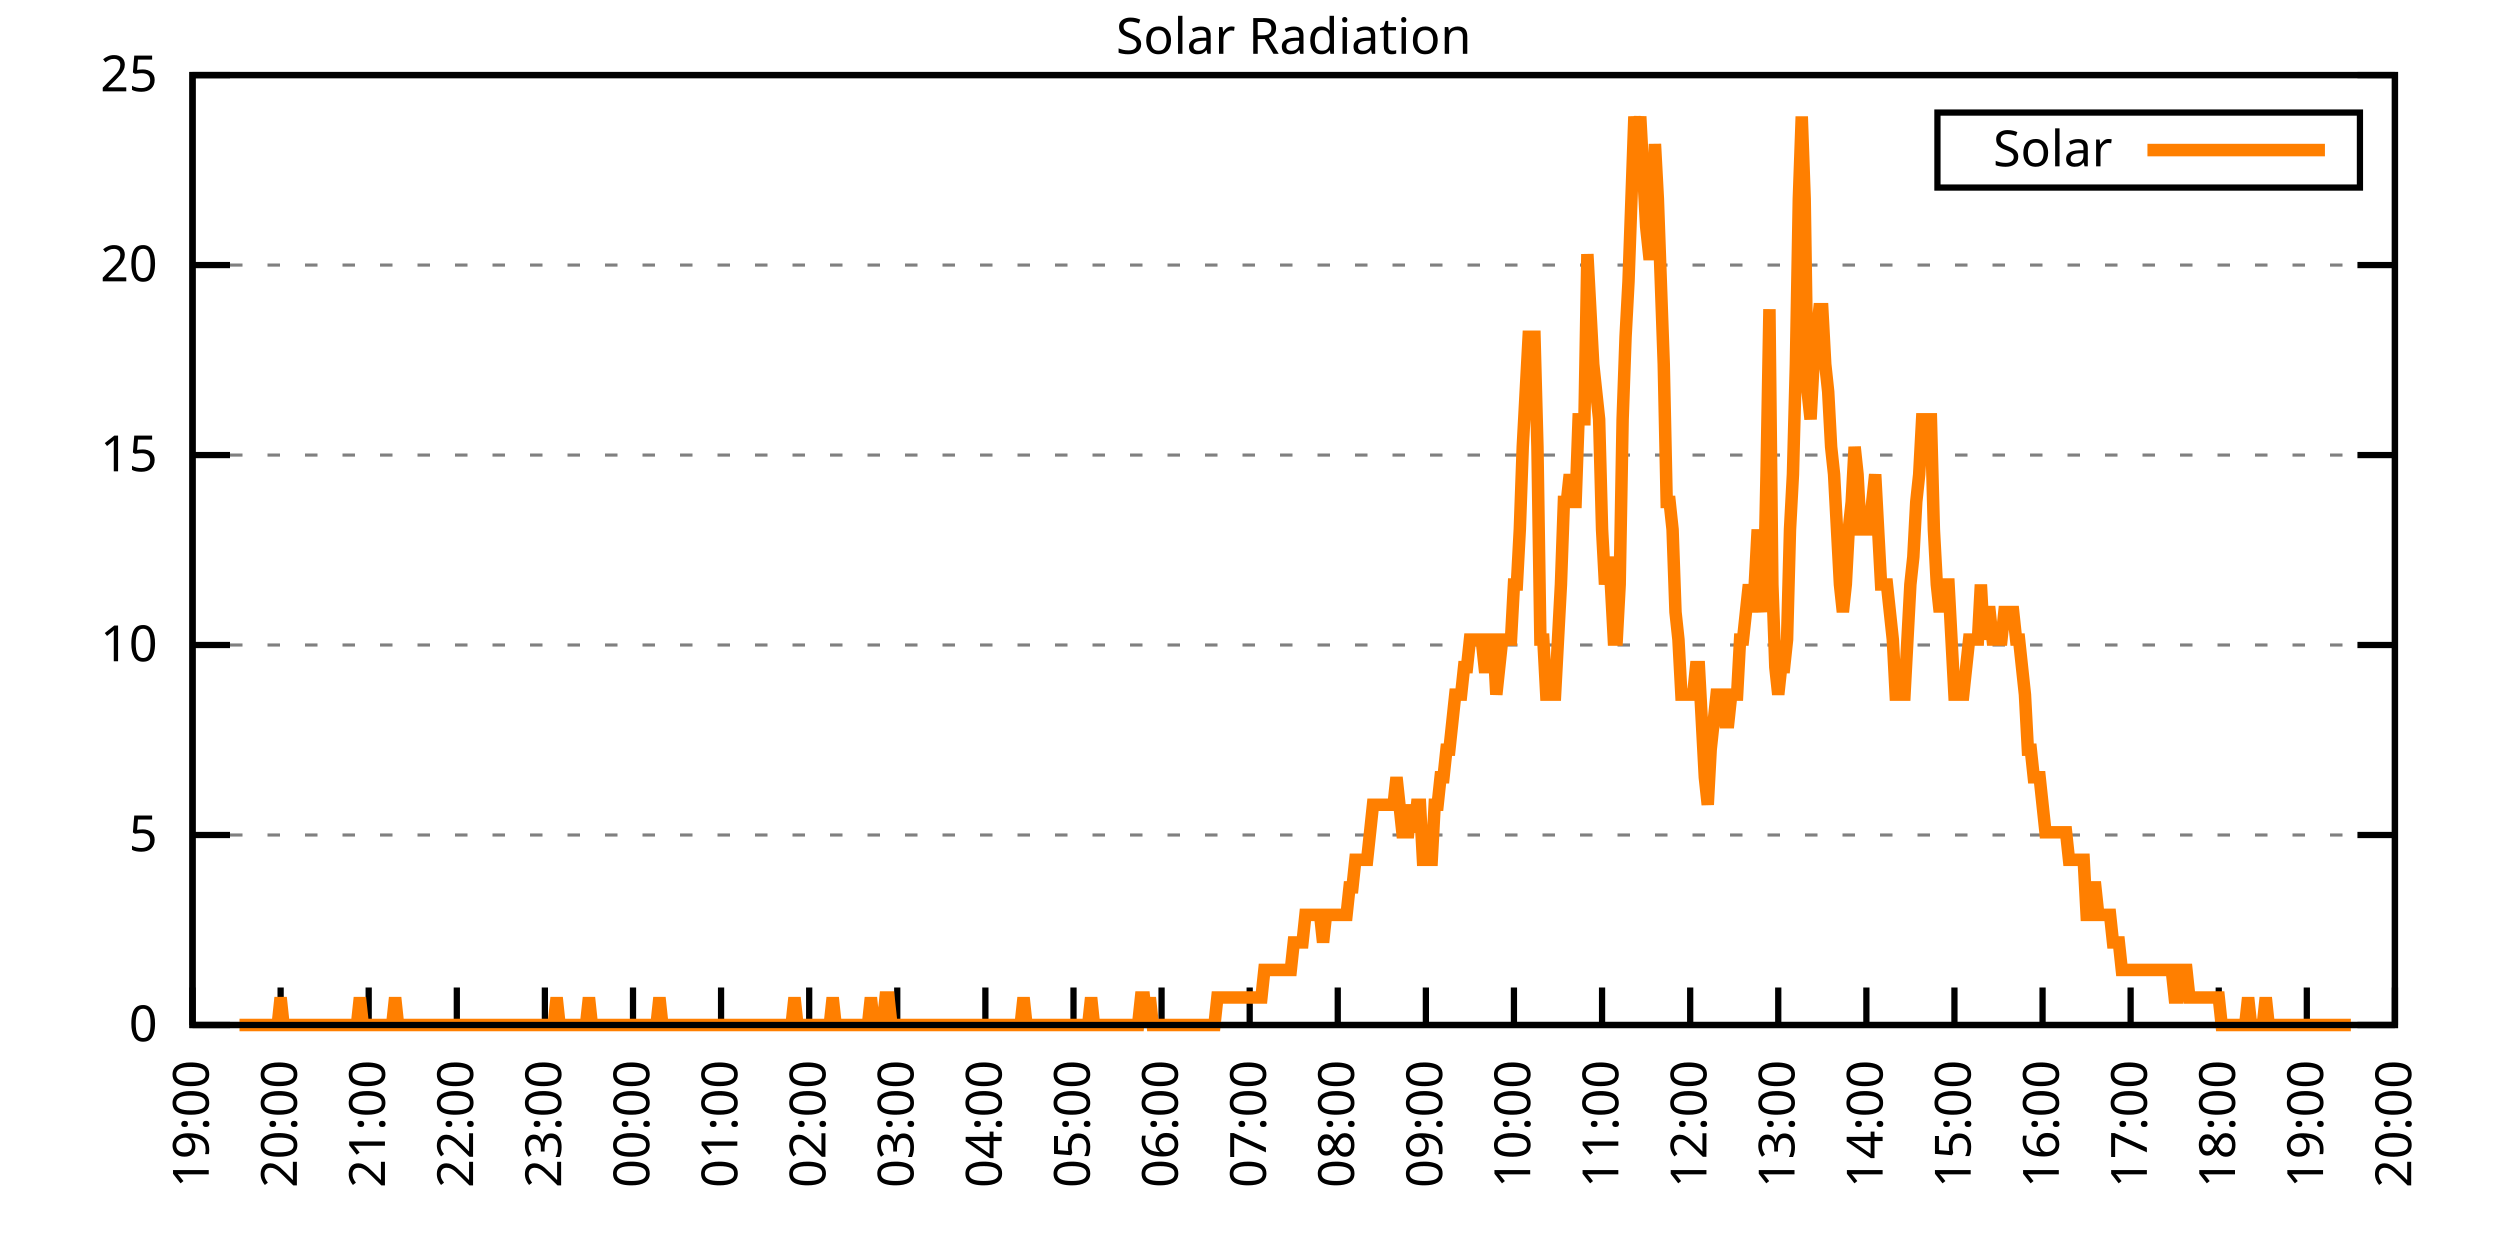
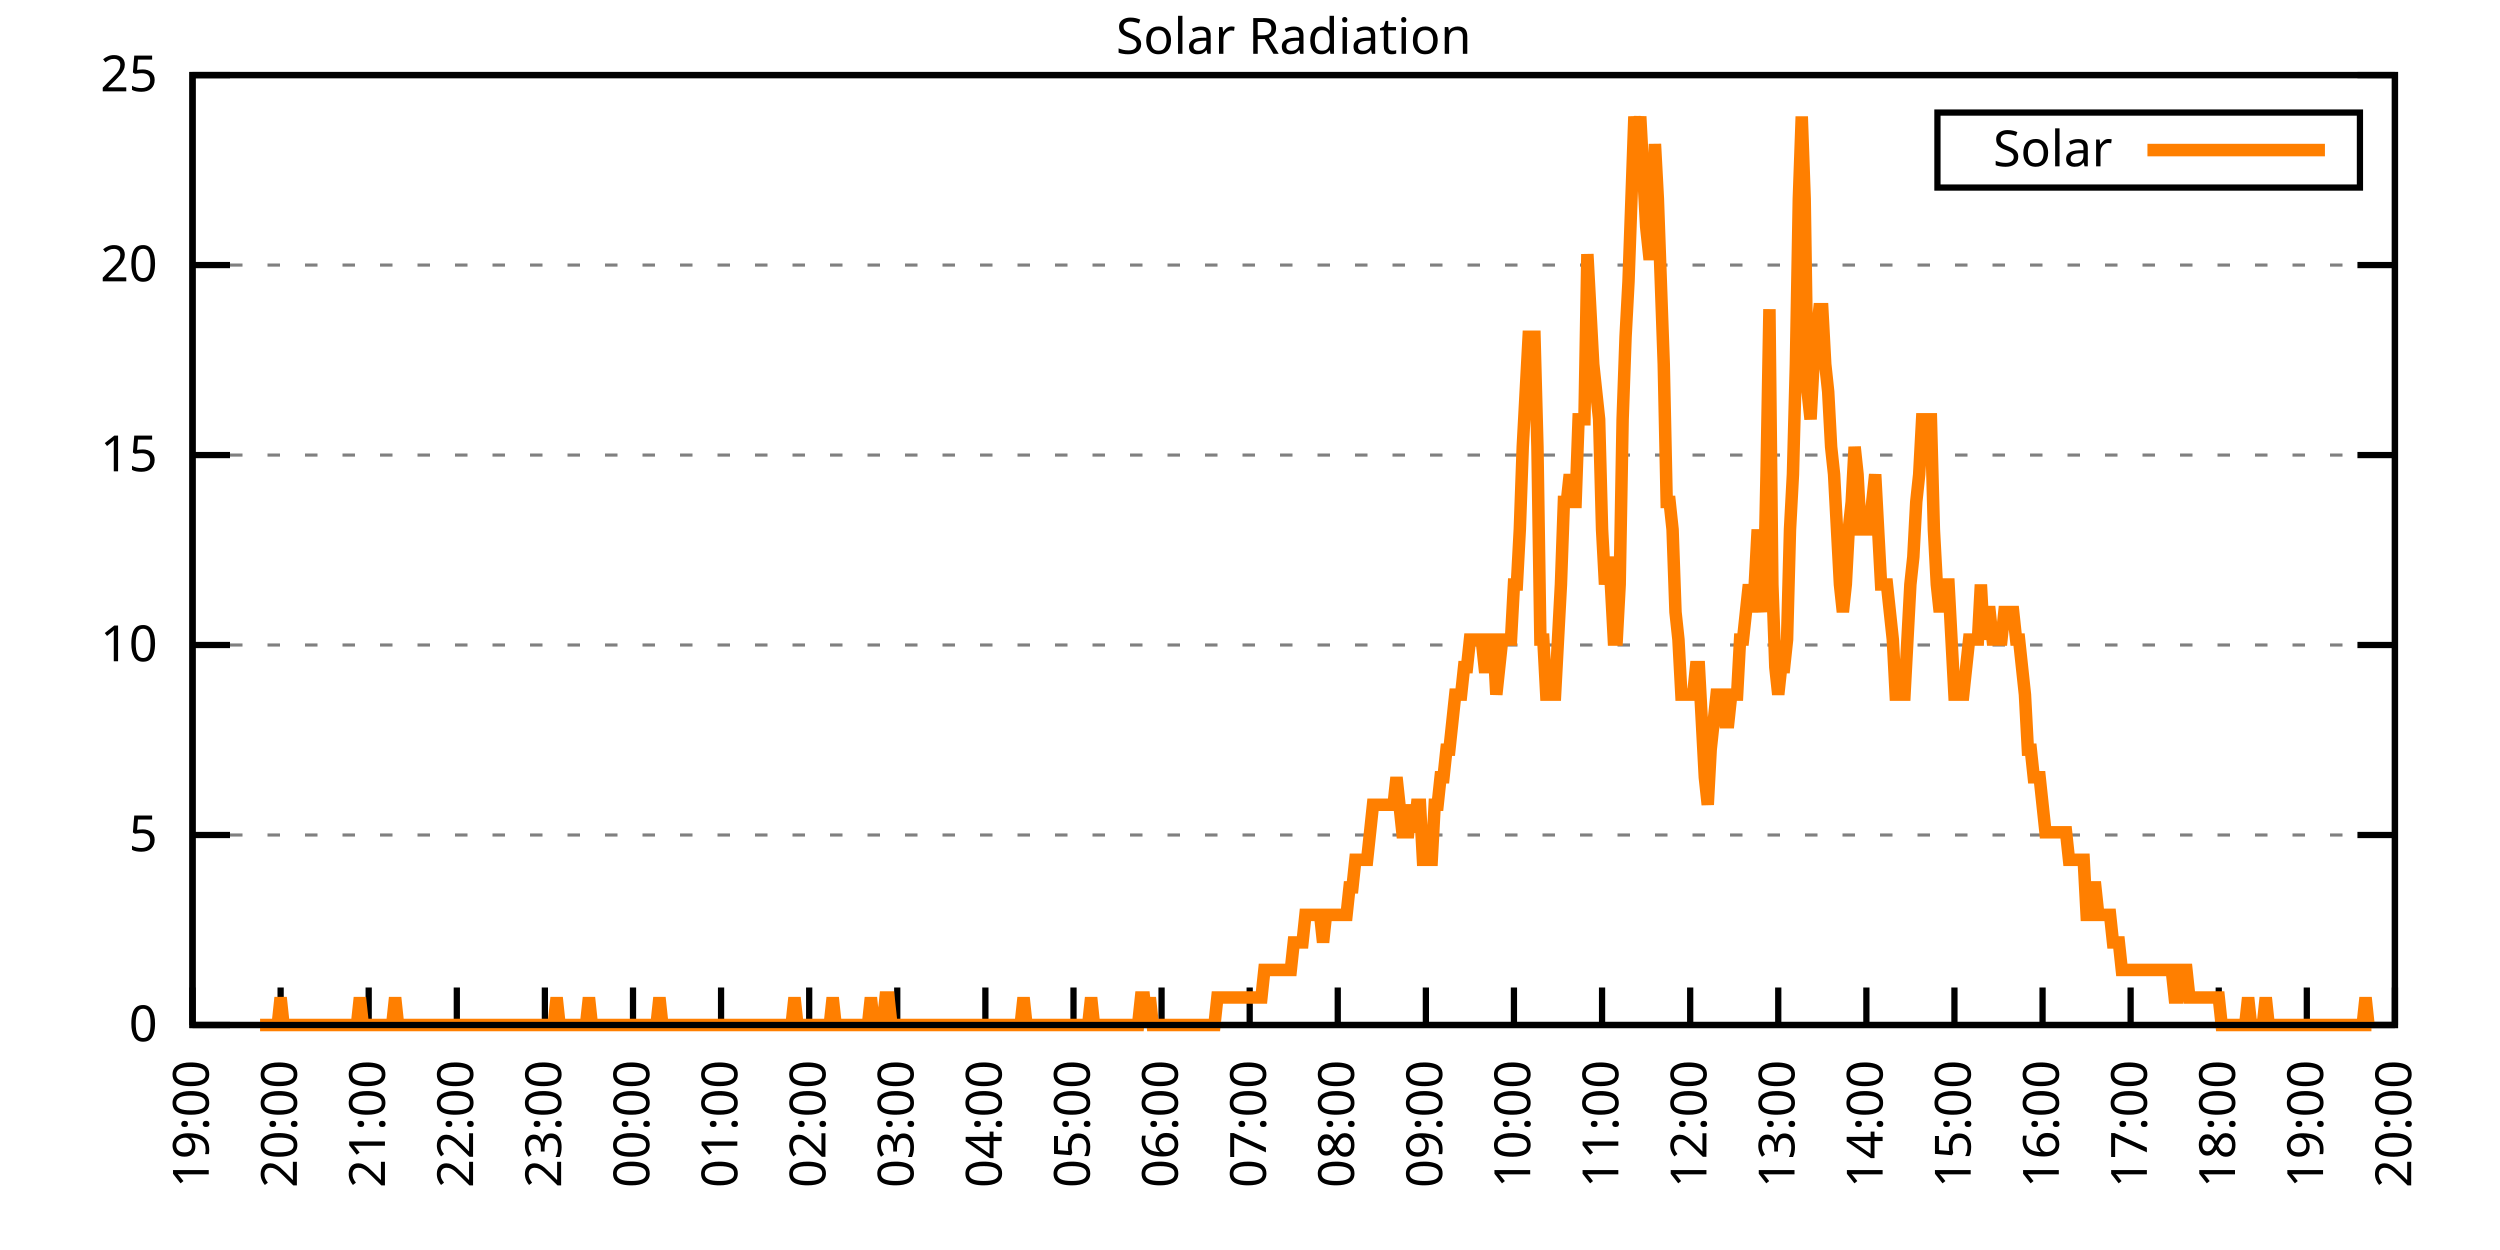
<svg xmlns="http://www.w3.org/2000/svg" xmlns:xlink="http://www.w3.org/1999/xlink" width="400" height="200" viewBox="0 0 400 200">
  <g id="gnuplot_canvas">
    <rect x="0" y="0" width="400" height="200" fill="none" />
    <defs>
      <circle id="gpDot" r="0.5" stroke-width="0.5" stroke="currentColor" />
      <path id="gpPt0" stroke-width="0.333" stroke="currentColor" d="M-1,0 h2 M0,-1 v2" />
      <path id="gpPt1" stroke-width="0.333" stroke="currentColor" d="M-1,-1 L1,1 M1,-1 L-1,1" />
      <path id="gpPt2" stroke-width="0.333" stroke="currentColor" d="M-1,0 L1,0 M0,-1 L0,1 M-1,-1 L1,1 M-1,1 L1,-1" />
      <rect id="gpPt3" stroke-width="0.333" stroke="currentColor" x="-1" y="-1" width="2" height="2" />
      <rect id="gpPt4" stroke-width="0.333" stroke="currentColor" fill="currentColor" x="-1" y="-1" width="2" height="2" />
      <circle id="gpPt5" stroke-width="0.333" stroke="currentColor" cx="0" cy="0" r="1" />
      <use xlink:href="#gpPt5" id="gpPt6" fill="currentColor" stroke="none" />
      <path id="gpPt7" stroke-width="0.333" stroke="currentColor" d="M0,-1.33 L-1.33,0.67 L1.33,0.67 z" />
      <use xlink:href="#gpPt7" id="gpPt8" fill="currentColor" stroke="none" />
      <use xlink:href="#gpPt7" id="gpPt9" stroke="currentColor" transform="rotate(180)" />
      <use xlink:href="#gpPt9" id="gpPt10" fill="currentColor" stroke="none" />
      <use xlink:href="#gpPt3" id="gpPt11" stroke="currentColor" transform="rotate(45)" />
      <use xlink:href="#gpPt11" id="gpPt12" fill="currentColor" stroke="none" />
      <path id="gpPt13" stroke-width="0.333" stroke="currentColor" d="M0,1.330 L1.265,0.411 L0.782,-1.067 L-0.782,-1.076 L-1.265,0.411 z" />
      <use xlink:href="#gpPt13" id="gpPt14" fill="currentColor" stroke="none" />
      <filter id="textbox" filterUnits="objectBoundingBox" x="0" y="0" height="1" width="1">
        <feFlood flood-color="white" flood-opacity="1" result="bgnd" />
        <feComposite in="SourceGraphic" in2="bgnd" operator="atop" />
      </filter>
      <filter id="greybox" filterUnits="objectBoundingBox" x="0" y="0" height="1" width="1">
        <feFlood flood-color="lightgrey" flood-opacity="1" result="grey" />
        <feComposite in="SourceGraphic" in2="grey" operator="atop" />
      </filter>
    </defs>
    <g fill="none" color="white" stroke="currentColor" stroke-width="1.00" stroke-linecap="butt" stroke-linejoin="miter">
</g>
    <g fill="none" color="black" stroke="currentColor" stroke-width="1.00" stroke-linecap="butt" stroke-linejoin="miter">
      <g stroke="none" shape-rendering="crispEdges">
        <polygon fill="rgb(255, 255, 255)" points="30.80,164.00 383.18,164.00 383.18,12.02 30.80,12.02 " />
      </g>
    </g>
    <g fill="none" color="black" stroke="currentColor" stroke-width="1.00" stroke-linecap="butt" stroke-linejoin="miter">
</g>
    <g fill="none" color="black" stroke="black" stroke-width="0.50" stroke-linecap="butt" stroke-linejoin="miter">
</g>
    <g fill="none" color="gray" stroke="currentColor" stroke-width="0.50" stroke-linecap="butt" stroke-linejoin="miter">
      <path stroke="gray" stroke-dasharray="2,4" class="gridline" d="M30.80,164.00 L383.19,164.00  " />
    </g>
    <g fill="none" color="gray" stroke="gray" stroke-width="1.00" stroke-linecap="butt" stroke-linejoin="miter">
</g>
    <g fill="none" color="black" stroke="currentColor" stroke-width="1.00" stroke-linecap="butt" stroke-linejoin="miter">
      <path stroke="black" d="M30.80,164.00 L36.80,164.00 M383.19,164.00 L377.19,164.00  " />
      <g transform="translate(25.20,166.60)" stroke="none" fill="black" font-family="Sans" font-size="8.00" text-anchor="end">
        <text>
          <tspan font-family="Sans"> 0</tspan>
        </text>
      </g>
    </g>
    <g fill="none" color="black" stroke="currentColor" stroke-width="1.00" stroke-linecap="butt" stroke-linejoin="miter">
</g>
    <g fill="none" color="black" stroke="black" stroke-width="0.50" stroke-linecap="butt" stroke-linejoin="miter">
</g>
    <g fill="none" color="gray" stroke="currentColor" stroke-width="0.50" stroke-linecap="butt" stroke-linejoin="miter">
      <path stroke="gray" stroke-dasharray="2,4" class="gridline" d="M30.80,133.60 L383.19,133.60  " />
    </g>
    <g fill="none" color="gray" stroke="gray" stroke-width="1.00" stroke-linecap="butt" stroke-linejoin="miter">
</g>
    <g fill="none" color="black" stroke="currentColor" stroke-width="1.00" stroke-linecap="butt" stroke-linejoin="miter">
      <path stroke="black" d="M30.80,133.60 L36.80,133.60 M383.19,133.60 L377.19,133.60  " />
      <g transform="translate(25.20,136.20)" stroke="none" fill="black" font-family="Sans" font-size="8.00" text-anchor="end">
        <text>
          <tspan font-family="Sans"> 5</tspan>
        </text>
      </g>
    </g>
    <g fill="none" color="black" stroke="currentColor" stroke-width="1.00" stroke-linecap="butt" stroke-linejoin="miter">
</g>
    <g fill="none" color="black" stroke="black" stroke-width="0.50" stroke-linecap="butt" stroke-linejoin="miter">
</g>
    <g fill="none" color="gray" stroke="currentColor" stroke-width="0.50" stroke-linecap="butt" stroke-linejoin="miter">
      <path stroke="gray" stroke-dasharray="2,4" class="gridline" d="M30.80,103.20 L383.19,103.20  " />
    </g>
    <g fill="none" color="gray" stroke="gray" stroke-width="1.00" stroke-linecap="butt" stroke-linejoin="miter">
</g>
    <g fill="none" color="black" stroke="currentColor" stroke-width="1.00" stroke-linecap="butt" stroke-linejoin="miter">
      <path stroke="black" d="M30.80,103.20 L36.80,103.20 M383.19,103.20 L377.19,103.20  " />
      <g transform="translate(25.20,105.80)" stroke="none" fill="black" font-family="Sans" font-size="8.00" text-anchor="end">
        <text>
          <tspan font-family="Sans"> 10</tspan>
        </text>
      </g>
    </g>
    <g fill="none" color="black" stroke="currentColor" stroke-width="1.00" stroke-linecap="butt" stroke-linejoin="miter">
</g>
    <g fill="none" color="black" stroke="black" stroke-width="0.50" stroke-linecap="butt" stroke-linejoin="miter">
</g>
    <g fill="none" color="gray" stroke="currentColor" stroke-width="0.50" stroke-linecap="butt" stroke-linejoin="miter">
      <path stroke="gray" stroke-dasharray="2,4" class="gridline" d="M30.80,72.81 L383.19,72.81  " />
    </g>
    <g fill="none" color="gray" stroke="gray" stroke-width="1.00" stroke-linecap="butt" stroke-linejoin="miter">
</g>
    <g fill="none" color="black" stroke="currentColor" stroke-width="1.00" stroke-linecap="butt" stroke-linejoin="miter">
      <path stroke="black" d="M30.80,72.81 L36.80,72.81 M383.19,72.81 L377.19,72.81  " />
      <g transform="translate(25.20,75.41)" stroke="none" fill="black" font-family="Sans" font-size="8.00" text-anchor="end">
        <text>
          <tspan font-family="Sans"> 15</tspan>
        </text>
      </g>
    </g>
    <g fill="none" color="black" stroke="currentColor" stroke-width="1.00" stroke-linecap="butt" stroke-linejoin="miter">
</g>
    <g fill="none" color="black" stroke="black" stroke-width="0.50" stroke-linecap="butt" stroke-linejoin="miter">
</g>
    <g fill="none" color="gray" stroke="currentColor" stroke-width="0.50" stroke-linecap="butt" stroke-linejoin="miter">
      <path stroke="gray" stroke-dasharray="2,4" class="gridline" d="M30.80,42.41 L383.19,42.41  " />
    </g>
    <g fill="none" color="gray" stroke="gray" stroke-width="1.00" stroke-linecap="butt" stroke-linejoin="miter">
</g>
    <g fill="none" color="black" stroke="currentColor" stroke-width="1.00" stroke-linecap="butt" stroke-linejoin="miter">
      <path stroke="black" d="M30.80,42.41 L36.80,42.41 M383.19,42.41 L377.19,42.41  " />
      <g transform="translate(25.20,45.01)" stroke="none" fill="black" font-family="Sans" font-size="8.00" text-anchor="end">
        <text>
          <tspan font-family="Sans"> 20</tspan>
        </text>
      </g>
    </g>
    <g fill="none" color="black" stroke="currentColor" stroke-width="1.00" stroke-linecap="butt" stroke-linejoin="miter">
</g>
    <g fill="none" color="black" stroke="black" stroke-width="0.50" stroke-linecap="butt" stroke-linejoin="miter">
</g>
    <g fill="none" color="gray" stroke="currentColor" stroke-width="0.50" stroke-linecap="butt" stroke-linejoin="miter">
      <path stroke="gray" stroke-dasharray="2,4" class="gridline" d="M30.80,12.01 L383.19,12.01  " />
    </g>
    <g fill="none" color="gray" stroke="gray" stroke-width="1.00" stroke-linecap="butt" stroke-linejoin="miter">
</g>
    <g fill="none" color="black" stroke="currentColor" stroke-width="1.00" stroke-linecap="butt" stroke-linejoin="miter">
      <path stroke="black" d="M30.80,12.01 L36.80,12.01 M383.19,12.01 L377.19,12.01  " />
      <g transform="translate(25.20,14.61)" stroke="none" fill="black" font-family="Sans" font-size="8.00" text-anchor="end">
        <text>
          <tspan font-family="Sans"> 25</tspan>
        </text>
      </g>
    </g>
    <g fill="none" color="black" stroke="currentColor" stroke-width="1.00" stroke-linecap="butt" stroke-linejoin="miter">
      <path stroke="black" d="M30.80,164.00 L30.80,158.00  " />
      <g transform="translate(33.40,169.60) rotate(270.00)" stroke="none" fill="black" font-family="Sans" font-size="8.00" text-anchor="end">
        <text>
          <tspan font-family="Sans">19:00</tspan>
        </text>
      </g>
    </g>
    <g fill="none" color="black" stroke="currentColor" stroke-width="1.00" stroke-linecap="butt" stroke-linejoin="miter">
      <path stroke="black" d="M44.90,164.00 L44.90,158.00  " />
      <g transform="translate(47.50,169.60) rotate(270.00)" stroke="none" fill="black" font-family="Sans" font-size="8.00" text-anchor="end">
        <text>
          <tspan font-family="Sans">20:00</tspan>
        </text>
      </g>
    </g>
    <g fill="none" color="black" stroke="currentColor" stroke-width="1.00" stroke-linecap="butt" stroke-linejoin="miter">
      <path stroke="black" d="M58.99,164.00 L58.99,158.00  " />
      <g transform="translate(61.59,169.60) rotate(270.00)" stroke="none" fill="black" font-family="Sans" font-size="8.00" text-anchor="end">
        <text>
          <tspan font-family="Sans">21:00</tspan>
        </text>
      </g>
    </g>
    <g fill="none" color="black" stroke="currentColor" stroke-width="1.00" stroke-linecap="butt" stroke-linejoin="miter">
      <path stroke="black" d="M73.09,164.00 L73.09,158.00  " />
      <g transform="translate(75.69,169.60) rotate(270.00)" stroke="none" fill="black" font-family="Sans" font-size="8.00" text-anchor="end">
        <text>
          <tspan font-family="Sans">22:00</tspan>
        </text>
      </g>
    </g>
    <g fill="none" color="black" stroke="currentColor" stroke-width="1.00" stroke-linecap="butt" stroke-linejoin="miter">
      <path stroke="black" d="M87.18,164.00 L87.18,158.00  " />
      <g transform="translate(89.78,169.60) rotate(270.00)" stroke="none" fill="black" font-family="Sans" font-size="8.00" text-anchor="end">
        <text>
          <tspan font-family="Sans">23:00</tspan>
        </text>
      </g>
    </g>
    <g fill="none" color="black" stroke="currentColor" stroke-width="1.00" stroke-linecap="butt" stroke-linejoin="miter">
      <path stroke="black" d="M101.28,164.00 L101.28,158.00  " />
      <g transform="translate(103.88,169.60) rotate(270.00)" stroke="none" fill="black" font-family="Sans" font-size="8.00" text-anchor="end">
        <text>
          <tspan font-family="Sans">00:00</tspan>
        </text>
      </g>
    </g>
    <g fill="none" color="black" stroke="currentColor" stroke-width="1.00" stroke-linecap="butt" stroke-linejoin="miter">
      <path stroke="black" d="M115.37,164.00 L115.37,158.00  " />
      <g transform="translate(117.97,169.60) rotate(270.00)" stroke="none" fill="black" font-family="Sans" font-size="8.00" text-anchor="end">
        <text>
          <tspan font-family="Sans">01:00</tspan>
        </text>
      </g>
    </g>
    <g fill="none" color="black" stroke="currentColor" stroke-width="1.00" stroke-linecap="butt" stroke-linejoin="miter">
      <path stroke="black" d="M129.47,164.00 L129.47,158.00  " />
      <g transform="translate(132.07,169.60) rotate(270.00)" stroke="none" fill="black" font-family="Sans" font-size="8.00" text-anchor="end">
        <text>
          <tspan font-family="Sans">02:00</tspan>
        </text>
      </g>
    </g>
    <g fill="none" color="black" stroke="currentColor" stroke-width="1.00" stroke-linecap="butt" stroke-linejoin="miter">
      <path stroke="black" d="M143.56,164.00 L143.56,158.00  " />
      <g transform="translate(146.16,169.60) rotate(270.00)" stroke="none" fill="black" font-family="Sans" font-size="8.00" text-anchor="end">
        <text>
          <tspan font-family="Sans">03:00</tspan>
        </text>
      </g>
    </g>
    <g fill="none" color="black" stroke="currentColor" stroke-width="1.00" stroke-linecap="butt" stroke-linejoin="miter">
      <path stroke="black" d="M157.66,164.00 L157.66,158.00  " />
      <g transform="translate(160.26,169.60) rotate(270.00)" stroke="none" fill="black" font-family="Sans" font-size="8.00" text-anchor="end">
        <text>
          <tspan font-family="Sans">04:00</tspan>
        </text>
      </g>
    </g>
    <g fill="none" color="black" stroke="currentColor" stroke-width="1.00" stroke-linecap="butt" stroke-linejoin="miter">
      <path stroke="black" d="M171.76,164.00 L171.76,158.00  " />
      <g transform="translate(174.36,169.60) rotate(270.00)" stroke="none" fill="black" font-family="Sans" font-size="8.00" text-anchor="end">
        <text>
          <tspan font-family="Sans">05:00</tspan>
        </text>
      </g>
    </g>
    <g fill="none" color="black" stroke="currentColor" stroke-width="1.00" stroke-linecap="butt" stroke-linejoin="miter">
      <path stroke="black" d="M185.85,164.00 L185.85,158.00  " />
      <g transform="translate(188.45,169.60) rotate(270.00)" stroke="none" fill="black" font-family="Sans" font-size="8.00" text-anchor="end">
        <text>
          <tspan font-family="Sans">06:00</tspan>
        </text>
      </g>
    </g>
    <g fill="none" color="black" stroke="currentColor" stroke-width="1.00" stroke-linecap="butt" stroke-linejoin="miter">
      <path stroke="black" d="M199.95,164.00 L199.95,158.00  " />
      <g transform="translate(202.55,169.60) rotate(270.00)" stroke="none" fill="black" font-family="Sans" font-size="8.00" text-anchor="end">
        <text>
          <tspan font-family="Sans">07:00</tspan>
        </text>
      </g>
    </g>
    <g fill="none" color="black" stroke="currentColor" stroke-width="1.00" stroke-linecap="butt" stroke-linejoin="miter">
      <path stroke="black" d="M214.04,164.00 L214.04,158.00  " />
      <g transform="translate(216.64,169.60) rotate(270.00)" stroke="none" fill="black" font-family="Sans" font-size="8.00" text-anchor="end">
        <text>
          <tspan font-family="Sans">08:00</tspan>
        </text>
      </g>
    </g>
    <g fill="none" color="black" stroke="currentColor" stroke-width="1.00" stroke-linecap="butt" stroke-linejoin="miter">
      <path stroke="black" d="M228.14,164.00 L228.14,158.00  " />
      <g transform="translate(230.74,169.60) rotate(270.00)" stroke="none" fill="black" font-family="Sans" font-size="8.00" text-anchor="end">
        <text>
          <tspan font-family="Sans">09:00</tspan>
        </text>
      </g>
    </g>
    <g fill="none" color="black" stroke="currentColor" stroke-width="1.00" stroke-linecap="butt" stroke-linejoin="miter">
      <path stroke="black" d="M242.23,164.00 L242.23,158.00  " />
      <g transform="translate(244.83,169.60) rotate(270.00)" stroke="none" fill="black" font-family="Sans" font-size="8.00" text-anchor="end">
        <text>
          <tspan font-family="Sans">10:00</tspan>
        </text>
      </g>
    </g>
    <g fill="none" color="black" stroke="currentColor" stroke-width="1.00" stroke-linecap="butt" stroke-linejoin="miter">
      <path stroke="black" d="M256.33,164.00 L256.33,158.00  " />
      <g transform="translate(258.93,169.60) rotate(270.00)" stroke="none" fill="black" font-family="Sans" font-size="8.00" text-anchor="end">
        <text>
          <tspan font-family="Sans">11:00</tspan>
        </text>
      </g>
    </g>
    <g fill="none" color="black" stroke="currentColor" stroke-width="1.00" stroke-linecap="butt" stroke-linejoin="miter">
      <path stroke="black" d="M270.43,164.00 L270.43,158.00  " />
      <g transform="translate(273.03,169.60) rotate(270.00)" stroke="none" fill="black" font-family="Sans" font-size="8.00" text-anchor="end">
        <text>
          <tspan font-family="Sans">12:00</tspan>
        </text>
      </g>
    </g>
    <g fill="none" color="black" stroke="currentColor" stroke-width="1.00" stroke-linecap="butt" stroke-linejoin="miter">
      <path stroke="black" d="M284.52,164.00 L284.52,158.00  " />
      <g transform="translate(287.12,169.60) rotate(270.00)" stroke="none" fill="black" font-family="Sans" font-size="8.00" text-anchor="end">
        <text>
          <tspan font-family="Sans">13:00</tspan>
        </text>
      </g>
    </g>
    <g fill="none" color="black" stroke="currentColor" stroke-width="1.00" stroke-linecap="butt" stroke-linejoin="miter">
      <path stroke="black" d="M298.62,164.00 L298.62,158.00  " />
      <g transform="translate(301.22,169.60) rotate(270.00)" stroke="none" fill="black" font-family="Sans" font-size="8.00" text-anchor="end">
        <text>
          <tspan font-family="Sans">14:00</tspan>
        </text>
      </g>
    </g>
    <g fill="none" color="black" stroke="currentColor" stroke-width="1.00" stroke-linecap="butt" stroke-linejoin="miter">
      <path stroke="black" d="M312.71,164.00 L312.71,158.00  " />
      <g transform="translate(315.31,169.60) rotate(270.00)" stroke="none" fill="black" font-family="Sans" font-size="8.00" text-anchor="end">
        <text>
          <tspan font-family="Sans">15:00</tspan>
        </text>
      </g>
    </g>
    <g fill="none" color="black" stroke="currentColor" stroke-width="1.00" stroke-linecap="butt" stroke-linejoin="miter">
      <path stroke="black" d="M326.81,164.00 L326.81,158.00  " />
      <g transform="translate(329.41,169.60) rotate(270.00)" stroke="none" fill="black" font-family="Sans" font-size="8.00" text-anchor="end">
        <text>
          <tspan font-family="Sans">16:00</tspan>
        </text>
      </g>
    </g>
    <g fill="none" color="black" stroke="currentColor" stroke-width="1.00" stroke-linecap="butt" stroke-linejoin="miter">
      <path stroke="black" d="M340.90,164.00 L340.90,158.00  " />
      <g transform="translate(343.50,169.60) rotate(270.00)" stroke="none" fill="black" font-family="Sans" font-size="8.00" text-anchor="end">
        <text>
          <tspan font-family="Sans">17:00</tspan>
        </text>
      </g>
    </g>
    <g fill="none" color="black" stroke="currentColor" stroke-width="1.00" stroke-linecap="butt" stroke-linejoin="miter">
      <path stroke="black" d="M355.00,164.00 L355.00,158.00  " />
      <g transform="translate(357.60,169.60) rotate(270.00)" stroke="none" fill="black" font-family="Sans" font-size="8.00" text-anchor="end">
        <text>
          <tspan font-family="Sans">18:00</tspan>
        </text>
      </g>
    </g>
    <g fill="none" color="black" stroke="currentColor" stroke-width="1.00" stroke-linecap="butt" stroke-linejoin="miter">
      <path stroke="black" d="M369.09,164.00 L369.09,158.00  " />
      <g transform="translate(371.69,169.60) rotate(270.00)" stroke="none" fill="black" font-family="Sans" font-size="8.00" text-anchor="end">
        <text>
          <tspan font-family="Sans">19:00</tspan>
        </text>
      </g>
    </g>
    <g fill="none" color="black" stroke="currentColor" stroke-width="1.00" stroke-linecap="butt" stroke-linejoin="miter">
      <path stroke="black" d="M383.19,164.00 L383.19,158.00  " />
      <g transform="translate(385.79,169.60) rotate(270.00)" stroke="none" fill="black" font-family="Sans" font-size="8.00" text-anchor="end">
        <text>
          <tspan font-family="Sans">20:00</tspan>
        </text>
      </g>
    </g>
    <g fill="none" color="black" stroke="currentColor" stroke-width="1.00" stroke-linecap="butt" stroke-linejoin="miter">
</g>
    <g fill="none" color="black" stroke="currentColor" stroke-width="1.00" stroke-linecap="butt" stroke-linejoin="miter">
      <path stroke="black" d="M30.80,12.01 L30.80,164.00 L383.19,164.00 L383.19,12.01 L30.80,12.01 Z  " />
    </g>
    <g fill="none" color="black" stroke="currentColor" stroke-width="1.00" stroke-linecap="butt" stroke-linejoin="miter">
</g>
    <g fill="none" color="black" stroke="currentColor" stroke-width="1.00" stroke-linecap="butt" stroke-linejoin="miter">
      <path stroke="black" d="M309.99,30.01 L309.99,18.01 L377.59,18.01 L377.59,30.01 L309.99,30.01 Z  " />
    </g>
    <g id="Solar_Radiation_plot_1">
      <g fill="none" color="white" stroke="black" stroke-width="2.00" stroke-linecap="butt" stroke-linejoin="miter">
</g>
      <g fill="none" color="black" stroke="currentColor" stroke-width="2.00" stroke-linecap="butt" stroke-linejoin="miter">
        <g transform="translate(337.99,26.61)" stroke="none" fill="black" font-family="Sans" font-size="8.00" text-anchor="end">
          <text>
            <tspan font-family="Sans">Solar</tspan>
          </text>
        </g>
      </g>
      <g fill="none" color="black" stroke="currentColor" stroke-width="2.00" stroke-linecap="butt" stroke-linejoin="miter">
-         <path stroke="rgb(255, 127,   0)" d="M343.59,24.01 L371.99,24.01 M38.32,164.00 L38.79,164.00 L39.26,164.00 L39.73,164.00 L40.20,164.00 L40.67,164.00   L41.14,164.00 L41.61,164.00 L42.08,164.00 L42.55,164.00 L43.02,164.00 L43.49,164.00 L43.96,164.00 L44.43,164.00   L44.90,159.60 L45.37,164.00 L45.84,164.00 L46.31,164.00 L46.78,164.00 L47.24,164.00 L47.71,164.00 L48.18,164.00   L48.65,164.00 L49.12,164.00 L49.59,164.00 L50.06,164.00 L50.53,164.00 L51.00,164.00 L51.47,164.00 L51.94,164.00   L52.41,164.00 L52.88,164.00 L53.35,164.00 L53.82,164.00 L54.29,164.00 L54.76,164.00 L55.23,164.00 L55.70,164.00   L56.17,164.00 L56.64,164.00 L57.11,164.00 L57.58,159.60 L58.05,164.00 L58.52,164.00 L58.99,164.00 L59.46,164.00   L59.93,164.00 L60.40,164.00 L60.87,164.00 L61.34,164.00 L61.81,164.00 L62.28,164.00 L62.75,164.00 L63.22,159.60   L63.69,164.00 L64.16,164.00 L64.63,164.00 L65.10,164.00 L65.57,164.00 L66.04,164.00 L66.51,164.00 L66.98,164.00   L67.45,164.00 L67.92,164.00 L68.39,164.00 L68.86,164.00 L69.33,164.00 L69.80,164.00 L70.27,164.00 L70.74,164.00   L71.21,164.00 L71.68,164.00 L72.15,164.00 L72.62,164.00 L73.09,164.00 L73.56,164.00 L74.03,164.00 L74.50,164.00   L74.97,164.00 L75.44,164.00 L75.91,164.00 L76.38,164.00 L76.85,164.00 L77.32,164.00 L77.79,164.00 L78.26,164.00   L78.73,164.00 L79.19,164.00 L79.66,164.00 L80.13,164.00 L80.60,164.00 L81.07,164.00 L81.54,164.00 L82.01,164.00   L82.48,164.00 L82.95,164.00 L83.42,164.00 L83.89,164.00 L84.36,164.00 L84.83,164.00 L85.30,164.00 L85.77,164.00   L86.24,164.00 L86.71,164.00 L87.18,164.00 L87.65,164.00 L88.12,164.00 L88.59,164.00 L89.06,159.60 L89.53,164.00   L90.00,164.00 L90.47,164.00 L90.94,164.00 L91.41,164.00 L91.88,164.00 L92.35,164.00 L92.82,164.00 L93.29,164.00   L93.76,164.00 L94.23,159.60 L94.70,164.00 L95.17,164.00 L95.64,164.00 L96.11,164.00 L96.58,164.00 L97.05,164.00   L97.52,164.00 L97.99,164.00 L98.46,164.00 L98.93,164.00 L99.40,164.00 L99.87,164.00 L100.34,164.00 L100.81,164.00   L101.28,164.00 L101.75,164.00 L102.22,164.00 L102.69,164.00 L103.16,164.00 L103.63,164.00 L104.10,164.00 L104.57,164.00   L105.04,164.00 L105.51,159.60 L105.98,164.00 L106.45,164.00 L106.92,164.00 L107.39,164.00 L107.86,164.00 L108.33,164.00   L108.80,164.00 L109.27,164.00 L109.74,164.00 L110.21,164.00 L110.68,164.00 L111.14,164.00 L111.61,164.00 L112.08,164.00   L112.55,164.00 L113.02,164.00 L113.49,164.00 L113.96,164.00 L114.43,164.00 L114.90,164.00 L115.37,164.00 L115.84,164.00   L116.31,164.00 L116.78,164.00 L117.25,164.00 L117.72,164.00 L118.19,164.00 L118.66,164.00 L119.13,164.00 L119.60,164.00   L120.07,164.00 L120.54,164.00 L121.01,164.00 L121.48,164.00 L121.95,164.00 L122.42,164.00 L122.89,164.00 L123.36,164.00   L123.83,164.00 L124.30,164.00 L124.77,164.00 L125.24,164.00 L125.71,164.00 L126.18,164.00 L126.65,164.00 L127.12,159.60   L127.59,164.00 L128.06,164.00 L128.53,164.00 L129.00,164.00 L129.47,164.00 L129.94,164.00 L130.41,164.00 L130.88,164.00   L131.35,164.00 L131.82,164.00 L132.29,164.00 L132.76,164.00 L133.23,159.60 L133.70,164.00 L134.17,164.00 L134.64,164.00   L135.11,164.00 L135.58,164.00 L136.05,164.00 L136.52,164.00 L136.99,164.00 L137.46,164.00 L137.93,164.00 L138.40,164.00   L138.87,164.00 L139.34,159.60 L139.81,164.00 L140.28,164.00 L140.75,164.00 L141.22,164.00 L141.69,159.60 L142.16,159.60   L142.63,164.00 L143.09,164.00 L143.56,164.00 L144.03,164.00 L144.50,164.00 L144.97,164.00 L145.44,164.00 L145.91,164.00   L146.38,164.00 L146.85,164.00 L147.32,164.00 L147.79,164.00 L148.26,164.00 L148.73,164.00 L149.20,164.00 L149.67,164.00   L150.14,164.00 L150.61,164.00 L151.08,164.00 L151.55,164.00 L152.02,164.00 L152.49,164.00 L152.96,164.00 L153.43,164.00   L153.90,164.00 L154.37,164.00 L154.84,164.00 L155.31,164.00 L155.78,164.00 L156.25,164.00 L156.72,164.00 L157.19,164.00   L157.66,164.00 L158.13,164.00 L158.60,164.00 L159.07,164.00 L159.54,164.00 L160.01,164.00 L160.48,164.00 L160.95,164.00   L161.42,164.00 L161.89,164.00 L162.36,164.00 L162.83,164.00 L163.30,164.00 L163.77,159.60 L164.24,164.00 L164.71,164.00   L165.18,164.00 L165.65,164.00 L166.12,164.00 L166.59,164.00 L167.06,164.00 L167.53,164.00 L168.00,164.00 L168.47,164.00   L168.94,164.00 L169.41,164.00 L169.88,164.00 L170.35,164.00 L170.82,164.00 L171.29,164.00 L171.76,164.00 L172.23,164.00   L172.70,164.00 L173.17,164.00 L173.64,164.00 L174.11,164.00 L174.58,159.60 L175.04,164.00 L175.51,164.00 L175.98,164.00   L176.45,164.00 L176.92,164.00 L177.39,164.00 L177.86,164.00 L178.33,164.00 L178.80,164.00 L179.27,164.00 L179.74,164.00   L180.21,164.00 L180.68,164.00 L181.15,164.00 L181.62,164.00 L182.09,164.00 L182.56,159.60 L183.03,159.60 L183.50,164.00   L183.97,159.60 L184.44,164.00 L184.91,164.00 L185.38,164.00 L185.85,164.00 L186.32,164.00 L186.79,164.00 L187.26,164.00   L187.73,164.00 L188.20,164.00 L188.67,164.00 L189.14,164.00 L189.61,164.00 L190.08,164.00 L190.55,164.00 L191.02,164.00   L191.49,164.00 L191.96,164.00 L192.43,164.00 L192.90,164.00 L193.37,164.00 L193.84,164.00 L194.31,164.00 L194.78,159.60   L195.25,159.60 L195.72,159.60 L196.19,159.60 L196.66,159.60 L197.13,159.60 L197.60,159.60 L198.07,159.60 L198.54,159.60   L199.01,159.60 L199.48,159.60 L199.95,159.60 L200.42,159.60 L200.89,159.60 L201.36,159.60 L201.83,159.60 L202.30,155.19   L202.77,155.19 L203.24,155.19 L203.71,155.19 L204.18,155.19 L204.65,155.19 L205.12,155.19 L205.59,155.19 L206.06,155.19   L206.53,155.19 L207.00,150.79 L207.46,150.79 L207.93,150.79 L208.40,150.79 L208.87,146.38 L209.34,146.38 L209.81,146.38   L210.28,146.38 L210.75,146.38 L211.22,146.38 L211.69,150.79 L212.16,146.38 L212.63,146.38 L213.10,146.38 L213.57,146.38   L214.04,146.38 L214.51,146.38 L214.98,146.38 L215.45,146.38 L215.92,141.98 L216.39,141.98 L216.86,137.57 L217.33,137.57   L217.80,137.57 L218.27,137.57 L218.74,137.57 L219.21,133.17 L219.68,128.76 L220.15,128.76 L220.62,128.76 L221.09,128.76   L221.56,128.76 L222.03,128.76 L222.50,128.76 L222.97,128.76 L223.44,124.36 L223.91,128.76 L224.38,133.17 L224.85,133.17   L225.32,133.17 L225.79,128.76 L226.26,133.17 L226.73,128.76 L227.20,128.76 L227.67,137.57 L228.14,137.57 L228.61,137.57   L229.08,137.57 L229.55,128.76 L230.02,128.76 L230.49,124.36 L230.96,124.36 L231.43,119.95 L231.90,119.95 L232.37,115.55   L232.84,111.14 L233.31,111.14 L233.78,111.14 L234.25,106.74 L234.72,106.74 L235.19,102.33 L235.66,102.33 L236.13,102.33   L236.60,102.33 L237.07,102.33 L237.54,106.74 L238.01,106.74 L238.48,102.33 L238.95,102.33 L239.41,111.14 L239.88,106.74   L240.35,102.33 L240.82,102.33 L241.29,102.33 L241.76,102.33 L242.23,93.52 L242.70,93.52 L243.17,84.71 L243.64,71.50   L244.11,62.69 L244.58,53.88 L245.05,53.88 L245.52,53.88 L245.99,71.50 L246.46,102.33 L246.93,102.33 L247.40,111.14   L247.87,111.14 L248.34,111.14 L248.81,111.14 L249.28,102.33 L249.75,93.52 L250.22,80.31 L250.69,80.31 L251.16,75.90   L251.63,80.31 L252.10,80.31 L252.57,67.09 L253.04,67.09 L253.51,67.09 L253.98,40.66 L254.45,49.47 L254.92,58.28   L255.39,62.69 L255.86,67.09 L256.33,84.71 L256.80,93.52 L257.27,89.12 L257.74,93.52 L258.21,102.33 L258.68,102.33   L259.15,93.52 L259.62,67.09 L260.09,53.88 L260.56,45.07 L261.03,31.85 L261.50,18.64 L261.97,23.04 L262.44,18.64   L262.91,27.45 L263.38,36.26 L263.85,40.66 L264.32,40.66 L264.79,23.04 L265.26,31.85 L265.73,45.07 L266.20,58.28   L266.67,80.31 L267.14,80.31 L267.61,84.71 L268.08,97.93 L268.55,102.33 L269.02,111.14 L269.49,111.14 L269.96,111.14   L270.43,111.14 L270.90,111.14 L271.36,106.74 L271.83,106.74 L272.30,115.55 L272.77,124.36 L273.24,128.76 L273.71,119.95   L274.18,115.55 L274.65,111.14 L275.12,111.14 L275.59,111.14 L276.06,115.55 L276.53,115.55 L277.00,111.14 L277.47,111.14   L277.94,111.14 L278.41,102.33 L278.88,102.33 L279.35,97.93 L279.82,93.52 L280.29,97.93 L280.76,93.52 L281.23,84.71   L281.70,93.52 L282.17,97.93 L282.64,75.90 L283.11,49.47 L283.58,93.52 L284.05,106.74 L284.52,111.14 L284.99,106.74   L285.46,106.74 L285.93,102.33 L286.40,84.71 L286.87,75.90 L287.34,58.28 L287.81,31.85 L288.28,18.64 L288.75,31.85   L289.22,62.69 L289.69,67.09 L290.16,58.28 L290.63,53.88 L291.10,49.47 L291.57,49.47 L292.04,58.28 L292.51,62.69   L292.98,71.50 L293.45,75.90 L293.92,84.71 L294.39,93.52 L294.86,97.93 L295.33,93.52 L295.80,84.71 L296.27,80.31   L296.74,71.50 L297.21,75.90 L297.68,84.71 L298.15,84.71 L298.62,84.71 L299.09,84.71 L299.56,80.31 L300.03,75.90   L300.50,84.71 L300.97,93.52 L301.44,93.52 L301.91,93.52 L302.38,97.93 L302.85,102.33 L303.31,111.14 L303.78,111.14   L304.25,111.14 L304.72,111.14 L305.19,102.33 L305.66,93.52 L306.13,89.12 L306.60,80.31 L307.07,75.90 L307.54,67.09   L308.01,67.09 L308.48,67.09 L308.95,67.09 L309.42,84.71 L309.89,93.52 L310.36,97.93 L310.83,93.52 L311.30,93.52   L311.77,93.52 L312.24,102.33 L312.71,111.14 L313.18,111.14 L313.65,111.14 L314.12,111.14 L314.59,106.74 L315.06,102.33   L315.53,102.33 L316.00,102.33 L316.47,102.33 L316.94,93.52 L317.41,102.33 L317.88,97.93 L318.35,97.93 L318.82,102.33   L319.29,102.33 L319.76,102.33 L320.23,102.33 L320.70,97.93 L321.17,97.93 L321.64,97.93 L322.11,97.93 L322.58,102.33   L323.05,102.33 L323.52,106.74 L323.99,111.14 L324.46,119.95 L324.93,119.95 L325.40,124.36 L325.87,124.36 L326.34,124.36   L326.81,128.76 L327.28,133.17 L327.75,133.17 L328.22,133.17 L328.69,133.17 L329.16,133.17 L329.63,133.17 L330.10,133.17   L330.57,133.17 L331.04,137.57 L331.51,137.57 L331.98,137.57 L332.45,137.57 L332.92,137.57 L333.39,137.57 L333.86,146.38   L334.33,146.38 L334.80,141.98 L335.26,141.98 L335.73,146.38 L336.20,146.38 L336.67,146.38 L337.14,146.38 L337.61,146.38   L338.08,150.79 L338.55,150.79 L339.02,150.79 L339.49,155.19 L339.96,155.19 L340.43,155.19 L340.90,155.19 L341.37,155.19   L341.84,155.19 L342.31,155.19 L342.78,155.19 L343.25,155.19 L343.72,155.19 L344.19,155.19 L344.66,155.19 L345.13,155.19   L345.60,155.19 L346.07,155.19 L346.54,155.19 L347.01,155.19 L347.48,155.19 L347.95,159.60 L348.42,159.60 L348.89,155.19   L349.36,155.19 L349.83,155.19 L350.30,159.60 L350.77,159.60 L351.24,159.60 L351.71,159.60 L352.18,159.60 L352.65,159.60   L353.12,159.60 L353.59,159.60 L354.06,159.60 L354.53,159.60 L355.00,159.60 L355.47,164.00 L355.94,164.00 L356.41,164.00   L356.88,164.00 L357.35,164.00 L357.82,164.00 L358.29,164.00 L358.76,164.00 L359.23,164.00 L359.70,159.60 L360.17,164.00   L360.64,164.00 L361.11,164.00 L361.58,164.00 L362.05,164.00 L362.52,159.60 L362.99,164.00 L363.46,164.00 L363.93,164.00   L364.40,164.00 L364.87,164.00 L365.34,164.00 L365.81,164.00 L366.28,164.00 L366.75,164.00 L367.21,164.00 L367.68,164.00   L368.15,164.00 L368.62,164.00 L369.09,164.00 L369.56,164.00 L370.03,164.00 L370.50,164.00 L370.97,164.00 L371.44,164.00   L371.91,164.00 L372.38,164.00 L372.85,164.00 L373.32,164.00 L373.79,164.00 L374.26,164.00 L374.73,164.00 L375.20,164.00   L375.67,164.00 L376.14,164.00  " />
+         <path stroke="rgb(255, 127,   0)" d="M343.59,24.01 L371.99,24.01 M41.61,164.00 L42.08,164.00 L42.55,164.00 L43.02,164.00 L43.49,164.00 L43.96,164.00   L44.43,164.00 L44.90,159.60 L45.37,164.00 L45.84,164.00 L46.31,164.00 L46.78,164.00 L47.24,164.00 L47.71,164.00   L48.18,164.00 L48.65,164.00 L49.12,164.00 L49.59,164.00 L50.06,164.00 L50.53,164.00 L51.00,164.00 L51.47,164.00   L51.94,164.00 L52.41,164.00 L52.88,164.00 L53.35,164.00 L53.82,164.00 L54.29,164.00 L54.76,164.00 L55.23,164.00   L55.70,164.00 L56.17,164.00 L56.64,164.00 L57.11,164.00 L57.58,159.60 L58.05,164.00 L58.52,164.00 L58.99,164.00   L59.46,164.00 L59.93,164.00 L60.40,164.00 L60.87,164.00 L61.34,164.00 L61.81,164.00 L62.28,164.00 L62.75,164.00   L63.22,159.60 L63.69,164.00 L64.16,164.00 L64.63,164.00 L65.10,164.00 L65.57,164.00 L66.04,164.00 L66.51,164.00   L66.98,164.00 L67.45,164.00 L67.92,164.00 L68.39,164.00 L68.86,164.00 L69.33,164.00 L69.80,164.00 L70.27,164.00   L70.74,164.00 L71.21,164.00 L71.68,164.00 L72.15,164.00 L72.62,164.00 L73.09,164.00 L73.56,164.00 L74.03,164.00   L74.50,164.00 L74.97,164.00 L75.44,164.00 L75.91,164.00 L76.38,164.00 L76.85,164.00 L77.32,164.00 L77.79,164.00   L78.26,164.00 L78.73,164.00 L79.19,164.00 L79.66,164.00 L80.13,164.00 L80.60,164.00 L81.07,164.00 L81.54,164.00   L82.01,164.00 L82.48,164.00 L82.95,164.00 L83.42,164.00 L83.89,164.00 L84.36,164.00 L84.83,164.00 L85.30,164.00   L85.77,164.00 L86.24,164.00 L86.71,164.00 L87.18,164.00 L87.65,164.00 L88.12,164.00 L88.59,164.00 L89.06,159.60   L89.53,164.00 L90.00,164.00 L90.47,164.00 L90.94,164.00 L91.41,164.00 L91.88,164.00 L92.35,164.00 L92.82,164.00   L93.29,164.00 L93.76,164.00 L94.23,159.60 L94.70,164.00 L95.17,164.00 L95.64,164.00 L96.11,164.00 L96.58,164.00   L97.05,164.00 L97.52,164.00 L97.99,164.00 L98.46,164.00 L98.93,164.00 L99.40,164.00 L99.87,164.00 L100.34,164.00   L100.81,164.00 L101.28,164.00 L101.75,164.00 L102.22,164.00 L102.69,164.00 L103.16,164.00 L103.63,164.00 L104.10,164.00   L104.57,164.00 L105.04,164.00 L105.51,159.60 L105.98,164.00 L106.45,164.00 L106.92,164.00 L107.39,164.00 L107.86,164.00   L108.33,164.00 L108.80,164.00 L109.27,164.00 L109.74,164.00 L110.21,164.00 L110.68,164.00 L111.14,164.00 L111.61,164.00   L112.08,164.00 L112.55,164.00 L113.02,164.00 L113.49,164.00 L113.96,164.00 L114.43,164.00 L114.90,164.00 L115.37,164.00   L115.84,164.00 L116.31,164.00 L116.78,164.00 L117.25,164.00 L117.72,164.00 L118.19,164.00 L118.66,164.00 L119.13,164.00   L119.60,164.00 L120.07,164.00 L120.54,164.00 L121.01,164.00 L121.48,164.00 L121.95,164.00 L122.42,164.00 L122.89,164.00   L123.36,164.00 L123.83,164.00 L124.30,164.00 L124.77,164.00 L125.24,164.00 L125.71,164.00 L126.18,164.00 L126.65,164.00   L127.12,159.60 L127.59,164.00 L128.06,164.00 L128.53,164.00 L129.00,164.00 L129.47,164.00 L129.94,164.00 L130.41,164.00   L130.88,164.00 L131.35,164.00 L131.82,164.00 L132.29,164.00 L132.76,164.00 L133.23,159.60 L133.70,164.00 L134.17,164.00   L134.64,164.00 L135.11,164.00 L135.58,164.00 L136.05,164.00 L136.52,164.00 L136.99,164.00 L137.46,164.00 L137.93,164.00   L138.40,164.00 L138.87,164.00 L139.34,159.60 L139.81,164.00 L140.28,164.00 L140.75,164.00 L141.22,164.00 L141.69,159.60   L142.16,159.60 L142.63,164.00 L143.09,164.00 L143.56,164.00 L144.03,164.00 L144.50,164.00 L144.97,164.00 L145.44,164.00   L145.91,164.00 L146.38,164.00 L146.85,164.00 L147.32,164.00 L147.79,164.00 L148.26,164.00 L148.73,164.00 L149.20,164.00   L149.67,164.00 L150.14,164.00 L150.61,164.00 L151.08,164.00 L151.55,164.00 L152.02,164.00 L152.49,164.00 L152.96,164.00   L153.43,164.00 L153.90,164.00 L154.37,164.00 L154.84,164.00 L155.31,164.00 L155.78,164.00 L156.25,164.00 L156.72,164.00   L157.19,164.00 L157.66,164.00 L158.13,164.00 L158.60,164.00 L159.07,164.00 L159.54,164.00 L160.01,164.00 L160.48,164.00   L160.95,164.00 L161.42,164.00 L161.89,164.00 L162.36,164.00 L162.83,164.00 L163.30,164.00 L163.77,159.60 L164.24,164.00   L164.71,164.00 L165.18,164.00 L165.65,164.00 L166.12,164.00 L166.59,164.00 L167.06,164.00 L167.53,164.00 L168.00,164.00   L168.47,164.00 L168.94,164.00 L169.41,164.00 L169.88,164.00 L170.35,164.00 L170.82,164.00 L171.29,164.00 L171.76,164.00   L172.23,164.00 L172.70,164.00 L173.17,164.00 L173.64,164.00 L174.11,164.00 L174.58,159.60 L175.04,164.00 L175.51,164.00   L175.98,164.00 L176.45,164.00 L176.92,164.00 L177.39,164.00 L177.86,164.00 L178.33,164.00 L178.80,164.00 L179.27,164.00   L179.74,164.00 L180.21,164.00 L180.68,164.00 L181.15,164.00 L181.62,164.00 L182.09,164.00 L182.56,159.60 L183.03,159.60   L183.50,164.00 L183.97,159.60 L184.44,164.00 L184.91,164.00 L185.38,164.00 L185.85,164.00 L186.32,164.00 L186.79,164.00   L187.26,164.00 L187.73,164.00 L188.20,164.00 L188.67,164.00 L189.14,164.00 L189.61,164.00 L190.08,164.00 L190.55,164.00   L191.02,164.00 L191.49,164.00 L191.96,164.00 L192.43,164.00 L192.90,164.00 L193.37,164.00 L193.84,164.00 L194.31,164.00   L194.78,159.60 L195.25,159.60 L195.72,159.60 L196.19,159.60 L196.66,159.60 L197.13,159.60 L197.60,159.60 L198.07,159.60   L198.54,159.60 L199.01,159.60 L199.48,159.60 L199.95,159.60 L200.42,159.60 L200.89,159.60 L201.36,159.60 L201.83,159.60   L202.30,155.19 L202.77,155.19 L203.24,155.19 L203.71,155.19 L204.18,155.19 L204.65,155.19 L205.12,155.19 L205.59,155.19   L206.06,155.19 L206.53,155.19 L207.00,150.79 L207.46,150.79 L207.93,150.79 L208.40,150.79 L208.87,146.38 L209.34,146.38   L209.81,146.38 L210.28,146.38 L210.75,146.38 L211.22,146.38 L211.69,150.79 L212.16,146.38 L212.63,146.38 L213.10,146.38   L213.57,146.38 L214.04,146.38 L214.51,146.38 L214.98,146.38 L215.45,146.38 L215.92,141.98 L216.39,141.98 L216.86,137.57   L217.33,137.57 L217.80,137.57 L218.27,137.57 L218.74,137.57 L219.21,133.17 L219.68,128.76 L220.15,128.76 L220.62,128.76   L221.09,128.76 L221.56,128.76 L222.03,128.76 L222.50,128.76 L222.97,128.76 L223.44,124.36 L223.91,128.76 L224.38,133.17   L224.85,133.17 L225.32,133.17 L225.79,128.76 L226.26,133.17 L226.73,128.76 L227.20,128.76 L227.67,137.57 L228.14,137.57   L228.61,137.57 L229.08,137.57 L229.55,128.76 L230.02,128.76 L230.49,124.36 L230.96,124.36 L231.43,119.95 L231.90,119.95   L232.37,115.55 L232.84,111.14 L233.31,111.14 L233.78,111.14 L234.25,106.74 L234.72,106.74 L235.19,102.33 L235.66,102.33   L236.13,102.33 L236.60,102.33 L237.07,102.33 L237.54,106.74 L238.01,106.74 L238.48,102.33 L238.95,102.33 L239.41,111.14   L239.88,106.74 L240.35,102.33 L240.82,102.33 L241.29,102.33 L241.76,102.33 L242.23,93.52 L242.70,93.52 L243.17,84.71   L243.64,71.50 L244.11,62.69 L244.58,53.88 L245.05,53.88 L245.52,53.88 L245.99,71.50 L246.46,102.33 L246.93,102.33   L247.40,111.14 L247.87,111.14 L248.34,111.14 L248.81,111.14 L249.28,102.33 L249.75,93.52 L250.22,80.31 L250.69,80.31   L251.16,75.90 L251.63,80.31 L252.10,80.31 L252.57,67.09 L253.04,67.09 L253.51,67.09 L253.98,40.66 L254.45,49.47   L254.92,58.28 L255.39,62.69 L255.86,67.09 L256.33,84.71 L256.80,93.52 L257.27,89.12 L257.74,93.52 L258.21,102.33   L258.68,102.33 L259.15,93.52 L259.62,67.09 L260.09,53.88 L260.56,45.07 L261.03,31.85 L261.50,18.64 L261.97,23.04   L262.44,18.64 L262.91,27.45 L263.38,36.26 L263.85,40.66 L264.32,40.66 L264.79,23.04 L265.26,31.85 L265.73,45.07   L266.20,58.28 L266.67,80.31 L267.14,80.31 L267.61,84.71 L268.08,97.93 L268.55,102.33 L269.02,111.14 L269.49,111.14   L269.96,111.14 L270.43,111.14 L270.90,111.14 L271.36,106.74 L271.83,106.74 L272.30,115.55 L272.77,124.36 L273.24,128.76   L273.71,119.95 L274.18,115.55 L274.65,111.14 L275.12,111.14 L275.59,111.14 L276.06,115.55 L276.53,115.55 L277.00,111.14   L277.47,111.14 L277.94,111.14 L278.41,102.33 L278.88,102.33 L279.35,97.93 L279.82,93.52 L280.29,97.93 L280.76,93.52   L281.23,84.71 L281.70,93.52 L282.17,97.93 L282.64,75.90 L283.11,49.47 L283.58,93.52 L284.05,106.74 L284.52,111.14   L284.99,106.74 L285.46,106.74 L285.93,102.33 L286.40,84.71 L286.87,75.90 L287.34,58.28 L287.81,31.85 L288.28,18.64   L288.75,31.85 L289.22,62.69 L289.69,67.09 L290.16,58.28 L290.63,53.88 L291.10,49.47 L291.57,49.47 L292.04,58.28   L292.51,62.69 L292.98,71.50 L293.45,75.90 L293.92,84.71 L294.39,93.52 L294.86,97.93 L295.33,93.52 L295.80,84.71   L296.27,80.31 L296.74,71.50 L297.21,75.90 L297.68,84.71 L298.15,84.71 L298.62,84.71 L299.09,84.71 L299.56,80.31   L300.03,75.90 L300.50,84.71 L300.97,93.52 L301.44,93.52 L301.91,93.52 L302.38,97.93 L302.85,102.33 L303.31,111.14   L303.78,111.14 L304.25,111.14 L304.72,111.14 L305.19,102.33 L305.66,93.52 L306.13,89.12 L306.60,80.31 L307.07,75.90   L307.54,67.09 L308.01,67.09 L308.48,67.09 L308.95,67.09 L309.42,84.71 L309.89,93.52 L310.36,97.93 L310.83,93.52   L311.30,93.52 L311.77,93.52 L312.24,102.33 L312.71,111.14 L313.18,111.14 L313.65,111.14 L314.12,111.14 L314.59,106.74   L315.06,102.33 L315.53,102.33 L316.00,102.33 L316.47,102.33 L316.94,93.52 L317.41,102.33 L317.88,97.93 L318.35,97.93   L318.82,102.33 L319.29,102.33 L319.76,102.33 L320.23,102.33 L320.70,97.93 L321.17,97.93 L321.64,97.93 L322.11,97.93   L322.58,102.33 L323.05,102.33 L323.52,106.74 L323.99,111.14 L324.46,119.95 L324.93,119.95 L325.40,124.36 L325.87,124.36   L326.34,124.36 L326.81,128.76 L327.28,133.17 L327.75,133.17 L328.22,133.17 L328.69,133.17 L329.16,133.17 L329.63,133.17   L330.10,133.17 L330.57,133.17 L331.04,137.57 L331.51,137.57 L331.98,137.57 L332.45,137.57 L332.92,137.57 L333.39,137.57   L333.86,146.38 L334.33,146.38 L334.80,141.98 L335.26,141.98 L335.73,146.38 L336.20,146.38 L336.67,146.38 L337.14,146.38   L337.61,146.38 L338.08,150.79 L338.55,150.79 L339.02,150.79 L339.49,155.19 L339.96,155.19 L340.43,155.19 L340.90,155.19   L341.37,155.19 L341.84,155.19 L342.31,155.19 L342.78,155.19 L343.25,155.19 L343.72,155.19 L344.19,155.19 L344.66,155.19   L345.13,155.19 L345.60,155.19 L346.07,155.19 L346.54,155.19 L347.01,155.19 L347.48,155.19 L347.95,159.60 L348.42,159.60   L348.89,155.19 L349.36,155.19 L349.83,155.19 L350.30,159.60 L350.77,159.60 L351.24,159.60 L351.71,159.60 L352.18,159.60   L352.65,159.60 L353.12,159.60 L353.59,159.60 L354.06,159.60 L354.53,159.60 L355.00,159.60 L355.47,164.00 L355.94,164.00   L356.41,164.00 L356.88,164.00 L357.35,164.00 L357.82,164.00 L358.29,164.00 L358.76,164.00 L359.23,164.00 L359.70,159.60   L360.17,164.00 L360.64,164.00 L361.11,164.00 L361.58,164.00 L362.05,164.00 L362.52,159.60 L362.99,164.00 L363.46,164.00   L363.93,164.00 L364.40,164.00 L364.87,164.00 L365.34,164.00 L365.81,164.00 L366.28,164.00 L366.75,164.00 L367.21,164.00   L367.68,164.00 L368.15,164.00 L368.62,164.00 L369.09,164.00 L369.56,164.00 L370.03,164.00 L370.50,164.00 L370.97,164.00   L371.44,164.00 L371.91,164.00 L372.38,164.00 L372.85,164.00 L373.32,164.00 L373.79,164.00 L374.26,164.00 L374.73,164.00   L375.20,164.00 L375.67,164.00 L376.14,164.00 L376.61,164.00 L377.08,164.00 L377.55,164.00 L378.02,164.00 L378.49,159.60   L378.96,164.00 L379.43,164.00  " />
      </g>
    </g>
    <g fill="none" color="black" stroke="currentColor" stroke-width="2.00" stroke-linecap="butt" stroke-linejoin="miter">
</g>
    <g fill="none" color="black" stroke="black" stroke-width="1.00" stroke-linecap="butt" stroke-linejoin="miter">
</g>
    <g fill="none" color="black" stroke="currentColor" stroke-width="1.00" stroke-linecap="butt" stroke-linejoin="miter">
      <path stroke="black" d="M30.80,12.01 L30.80,164.00 L383.19,164.00 L383.19,12.01 L30.80,12.01 Z  " />
      <g transform="translate(6.80,88.01) rotate(270.00)" stroke="none" fill="black" font-family="Sans" font-size="8.00" text-anchor="middle">
        <text />
      </g>
    </g>
    <g fill="none" color="black" stroke="currentColor" stroke-width="1.00" stroke-linecap="butt" stroke-linejoin="miter">
</g>
    <g fill="none" color="black" stroke="currentColor" stroke-width="1.00" stroke-linecap="butt" stroke-linejoin="miter">
      <g transform="translate(206.99,8.61)" stroke="none" fill="black" font-family="Sans" font-size="8.00" text-anchor="middle">
        <text>
          <tspan font-family="Sans">Solar Radiation</tspan>
        </text>
      </g>
    </g>
    <g fill="none" color="black" stroke="currentColor" stroke-width="1.00" stroke-linecap="butt" stroke-linejoin="miter">
</g>
  </g>
</svg>
